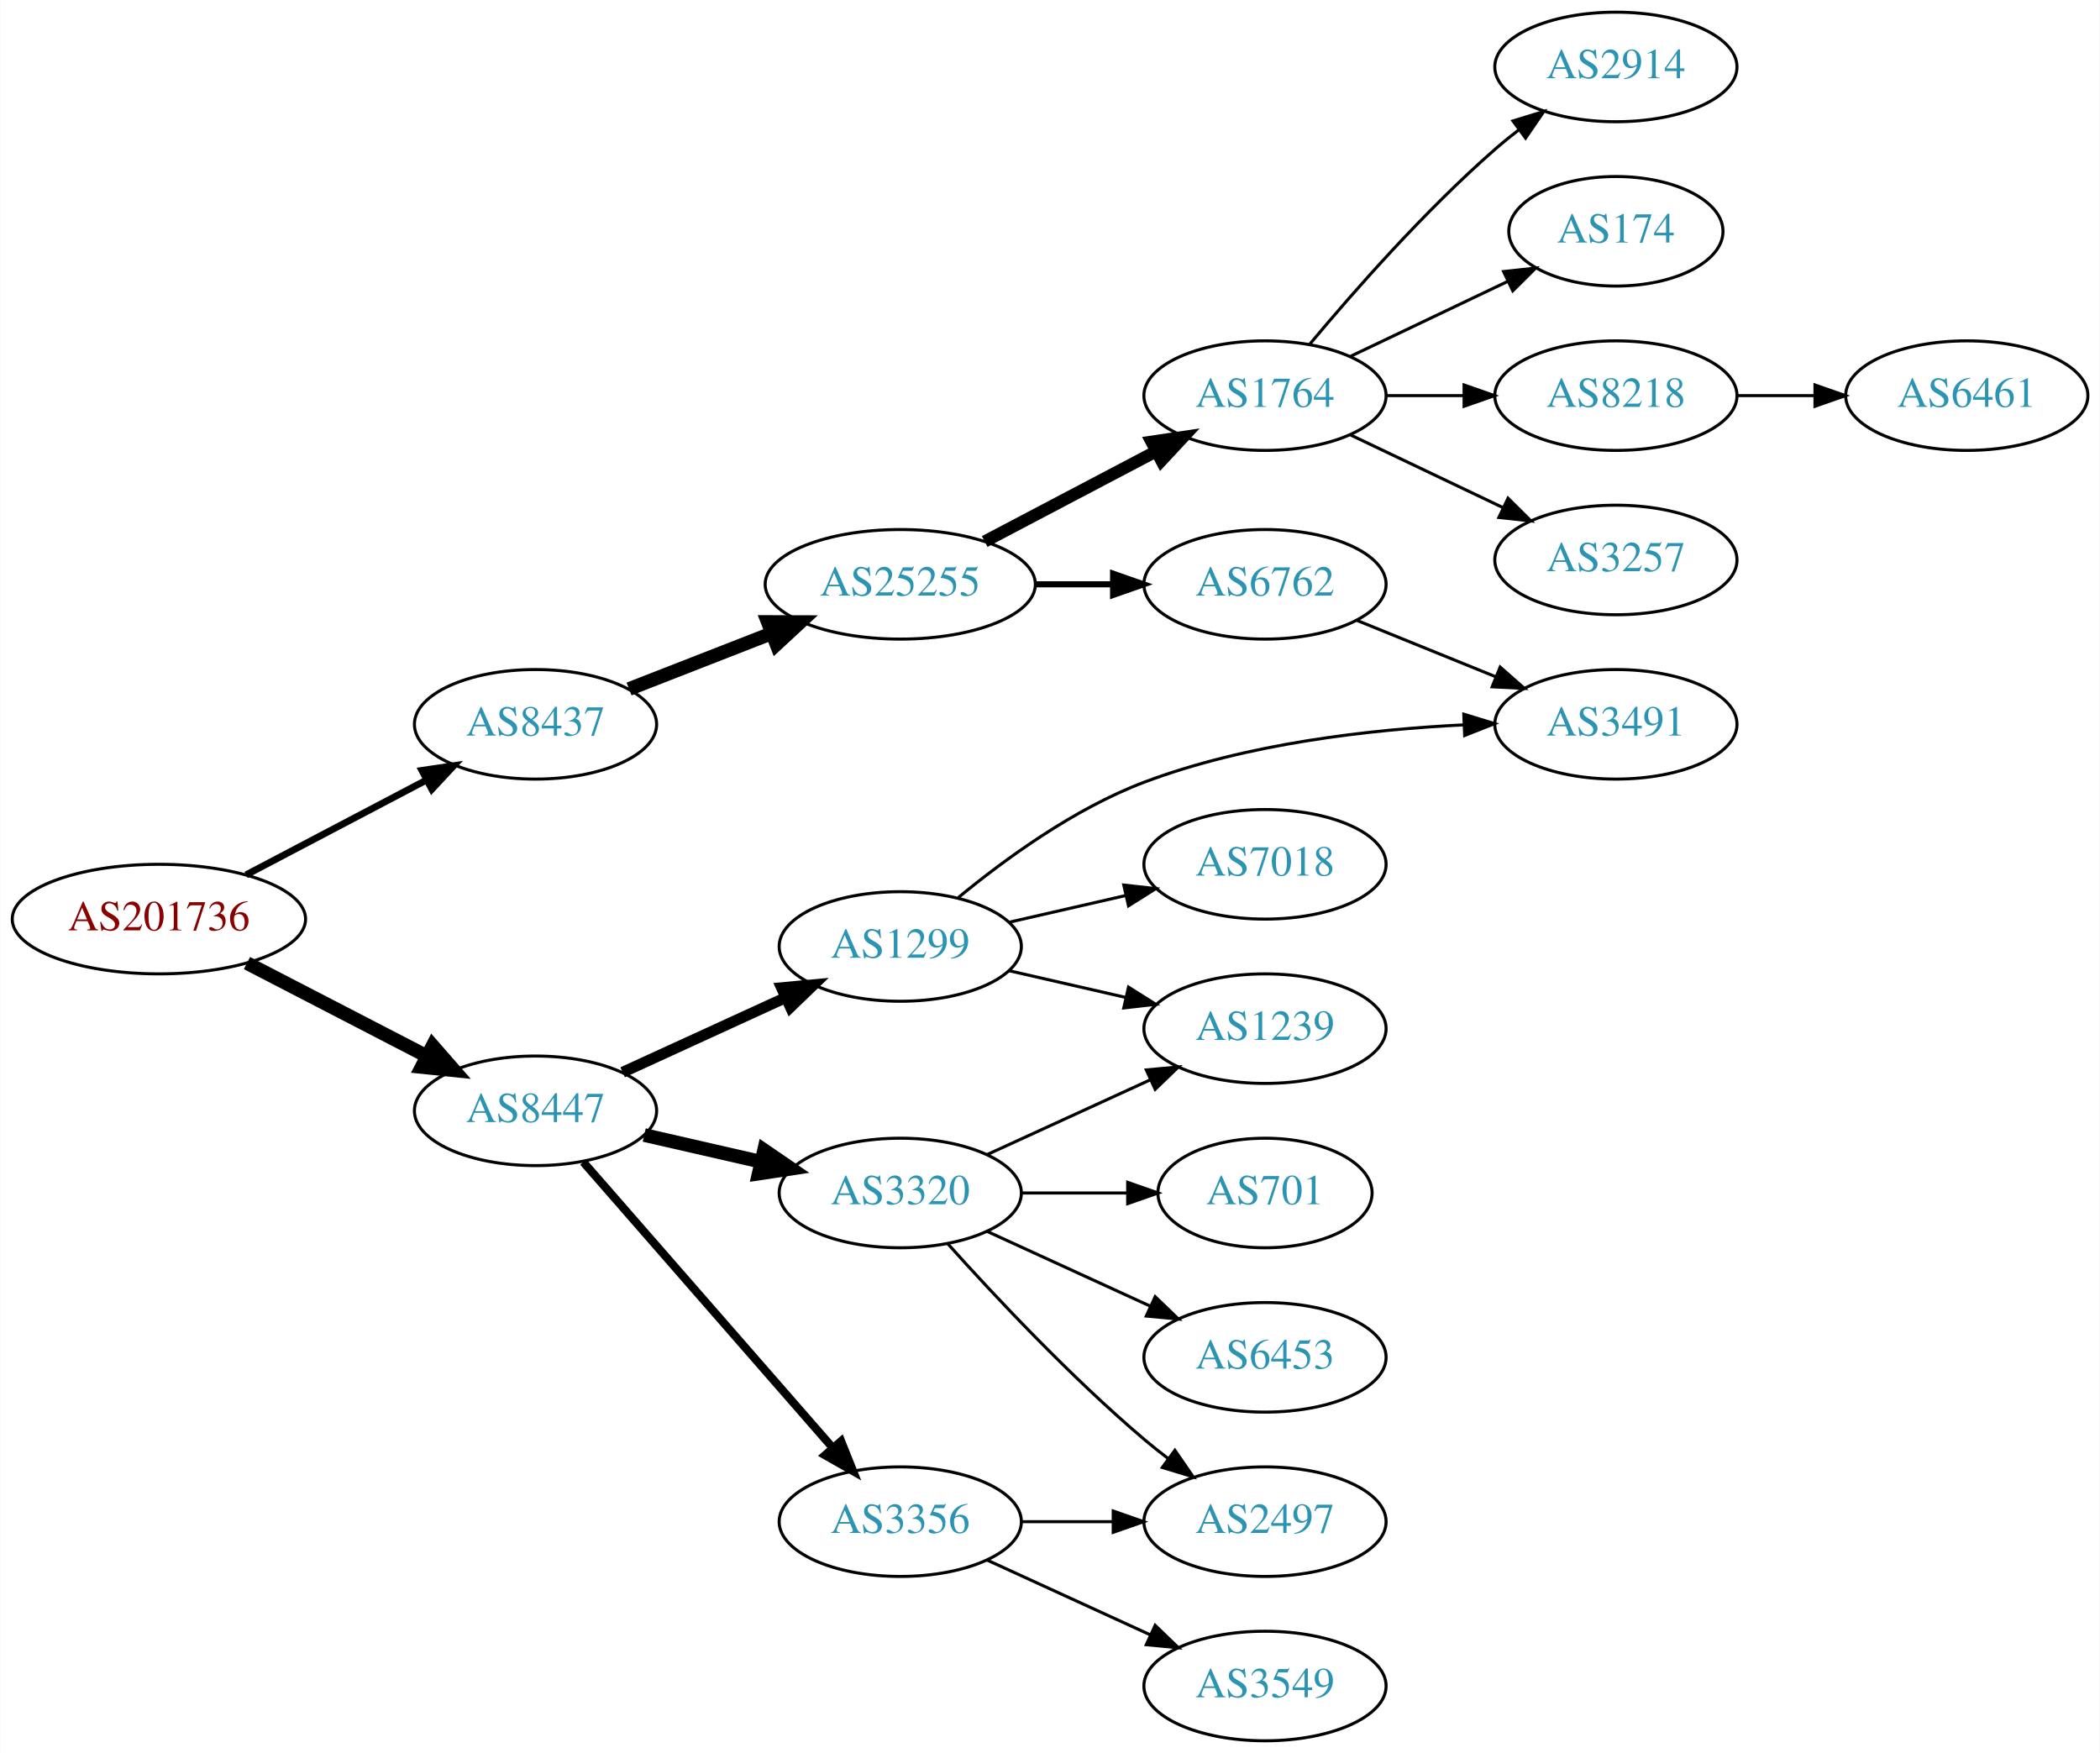
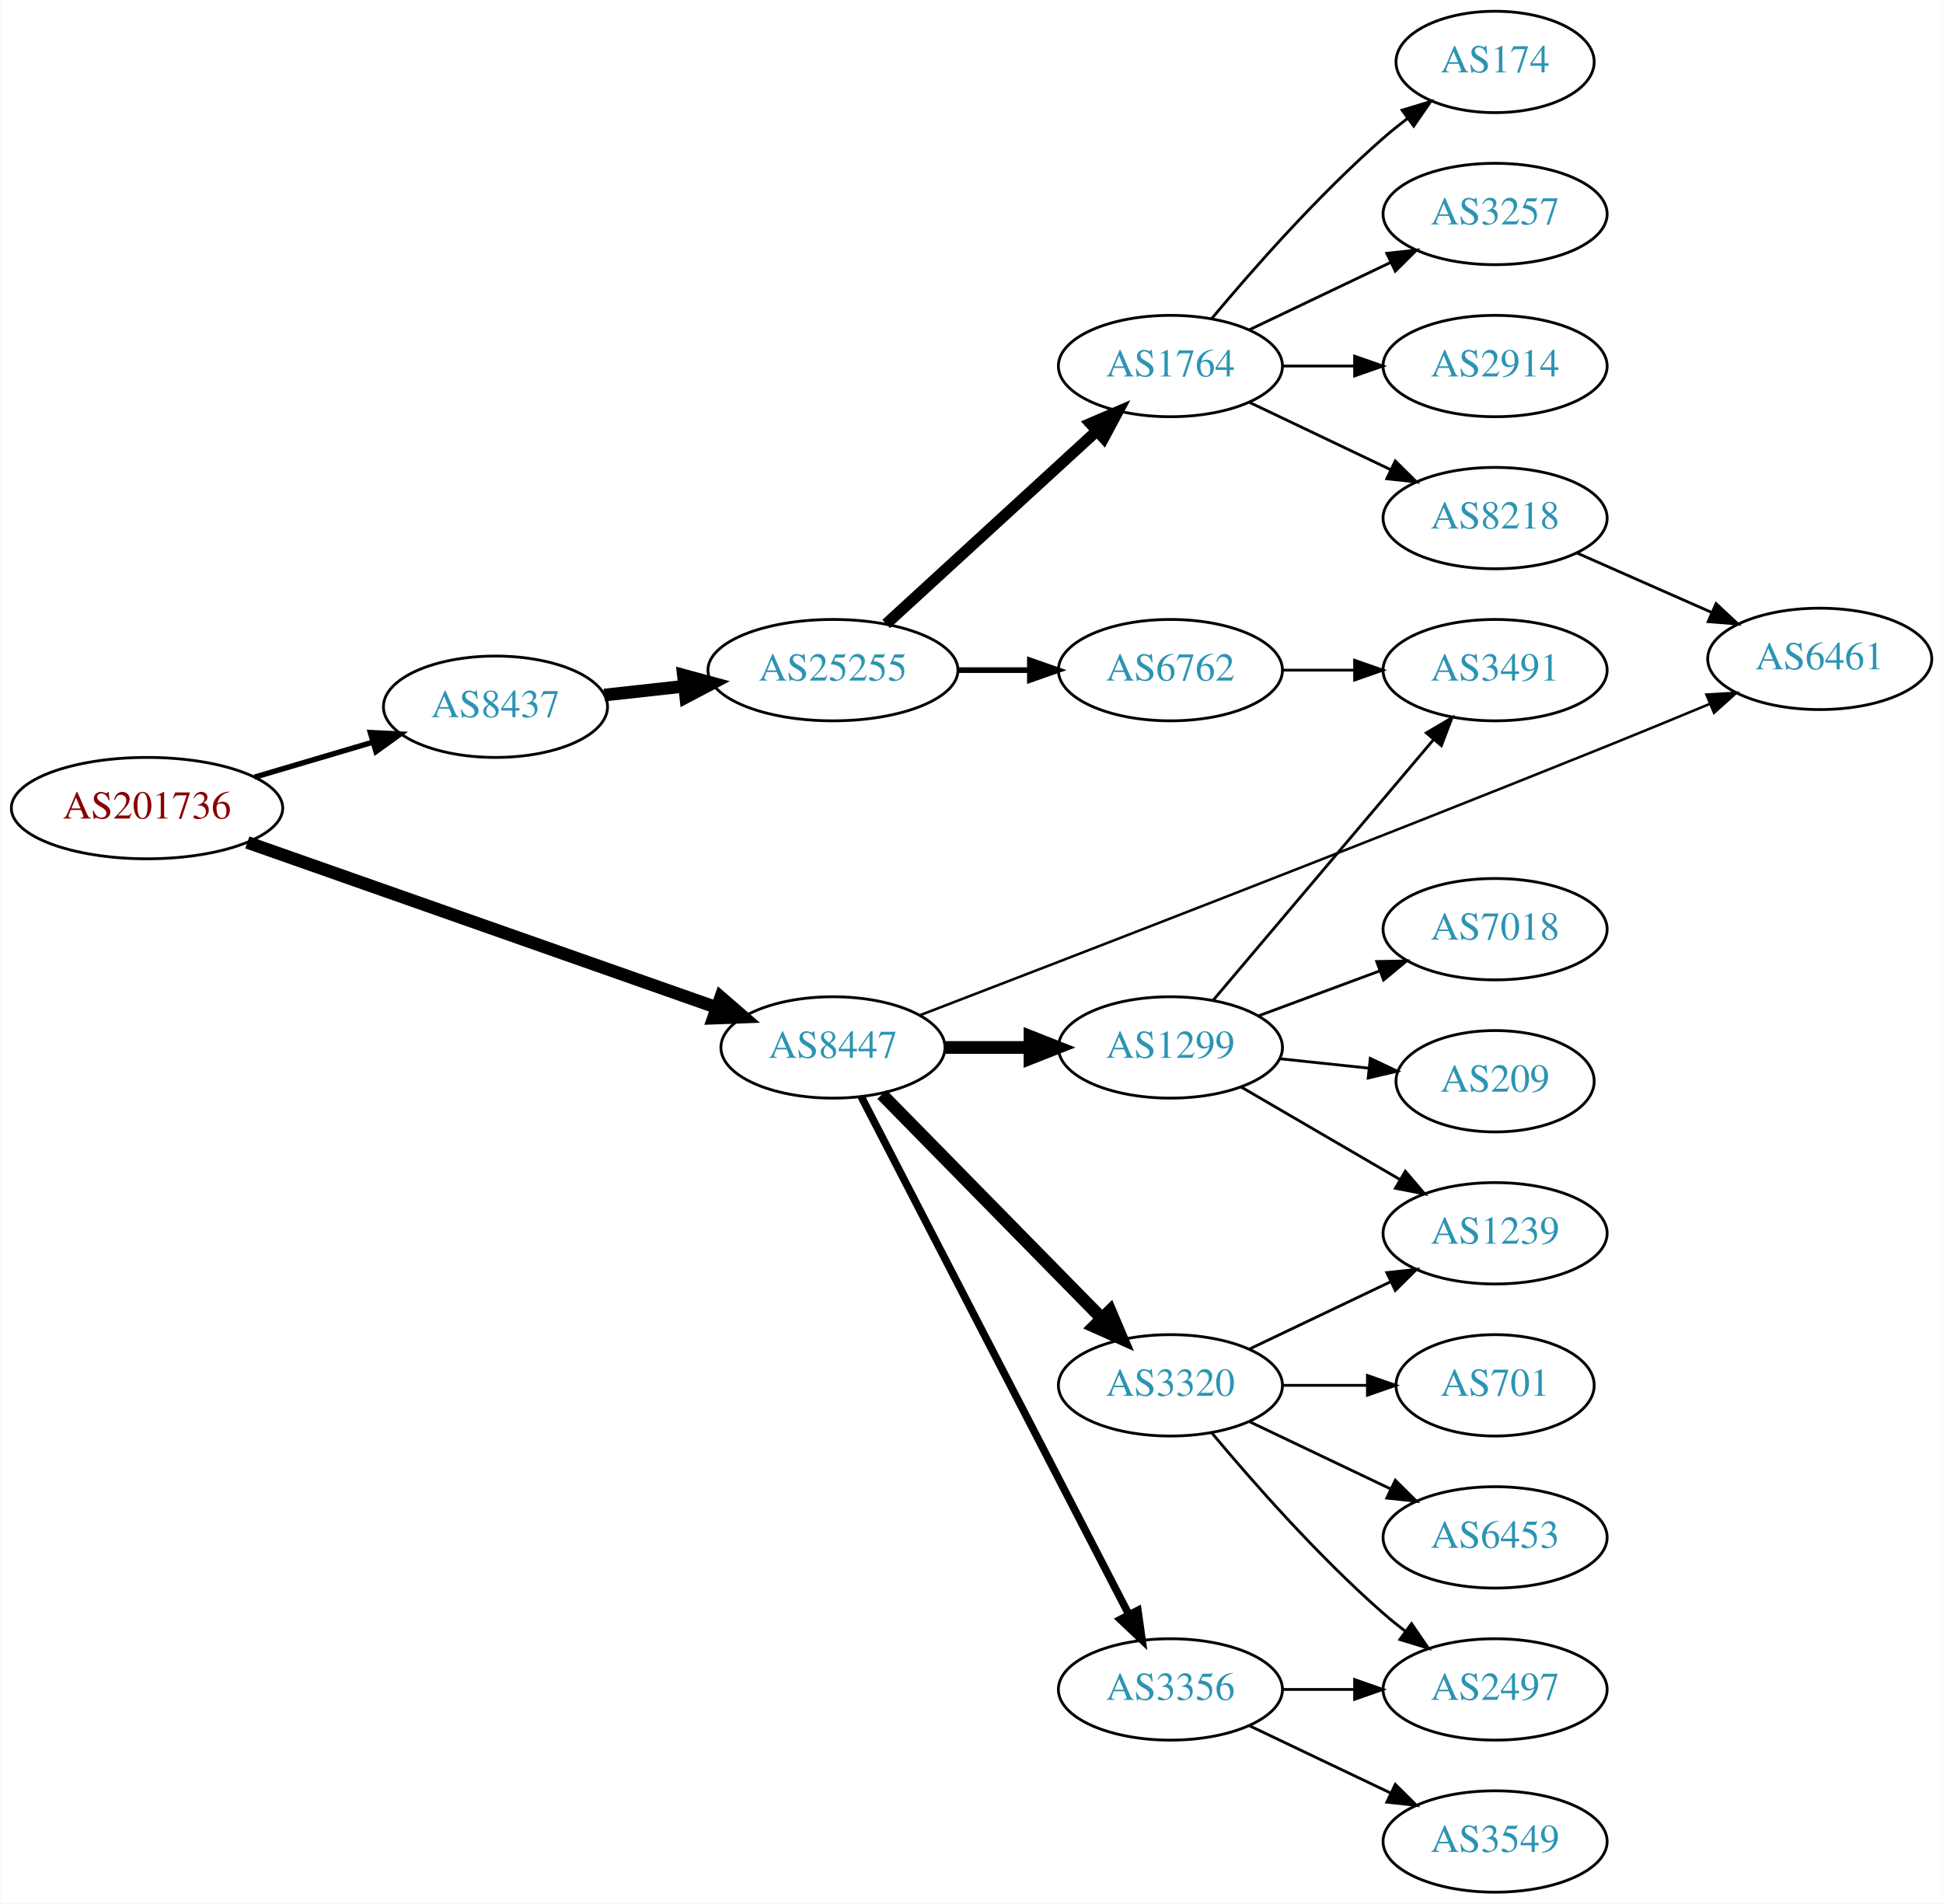
- <svg xmlns="http://www.w3.org/2000/svg" xmlns:xlink="http://www.w3.org/1999/xlink" width="690pt" height="576pt" viewBox="0.00 0.00 689.76 576.00">
-   <g id="graph0" class="graph" transform="scale(1 1) rotate(0) translate(4 572)">
-     <polygon fill="white" stroke="none" points="-4,4 -4,-572 685.755,-572 685.755,4 -4,4" />
+ <svg xmlns="http://www.w3.org/2000/svg" xmlns:xlink="http://www.w3.org/1999/xlink" width="690pt" height="676pt" viewBox="0.00 0.00 689.76 676.00">
+   <g id="graph0" class="graph" transform="scale(1 1) rotate(0) translate(4 672)">
+     <polygon fill="white" stroke="none" points="-4,4 -4,-672 685.755,-672 685.755,4 -4,4" />
    <g id="node1" class="node">
      <g id="a_node1">
        <a xlink:href="/asn/201736" xlink:title="AS201736 ~ Bachmann electronic GmbH [AT]">
-           <ellipse fill="#ffffff" stroke="black" cx="48.096" cy="-270" rx="48.192" ry="18" />
-           <text text-anchor="middle" x="48.096" y="-266.3" font-family="Times,serif" font-size="14.00" fill="#880000">AS201736</text>
+           <ellipse fill="#ffffff" stroke="black" cx="48.096" cy="-385" rx="48.192" ry="18" />
+           <text text-anchor="middle" x="48.096" y="-381.3" font-family="Times,serif" font-size="14.00" fill="#880000">AS201736</text>
        </a>
      </g>
    </g>
    <g id="node2" class="node">
      <g id="a_node2">
        <a xlink:href="/asn/8437" xlink:title="AS8437 ~ Hutchison Drei Austria GmbH [AT]">
-           <ellipse fill="#ffffff" stroke="black" cx="171.838" cy="-334" rx="39.794" ry="18" />
-           <text text-anchor="middle" x="171.838" y="-330.3" font-family="Times,serif" font-size="14.00" fill="#2c94b3">AS8437</text>
+           <ellipse fill="#ffffff" stroke="black" cx="171.838" cy="-421" rx="39.794" ry="18" />
+           <text text-anchor="middle" x="171.838" y="-417.3" font-family="Times,serif" font-size="14.00" fill="#2c94b3">AS8437</text>
        </a>
      </g>
    </g>
    <g id="edge1" class="edge">
-       <path fill="none" stroke="black" stroke-width="2.25" d="M76.721,-284.523C94.325,-293.777 117.281,-305.845 136.114,-315.746" />
-       <polygon fill="black" stroke="black" stroke-width="2.25" points="134.507,-318.855 144.987,-320.41 137.764,-312.659 134.507,-318.855" />
+       <path fill="none" stroke="black" stroke-width="1.929" d="M86.284,-395.997C99.563,-399.924 114.624,-404.377 128.318,-408.427" />
+       <polygon fill="black" stroke="black" stroke-width="1.929" points="127.421,-411.811 138.003,-411.29 129.406,-405.098 127.421,-411.811" />
    </g>
    <g id="node3" class="node">
      <g id="a_node3">
        <a xlink:href="/asn/8447" xlink:title="AS8447 ~ A1 Telekom Austria AG [AT]">
-           <ellipse fill="#ffffff" stroke="black" cx="171.838" cy="-207" rx="39.794" ry="18" />
-           <text text-anchor="middle" x="171.838" y="-203.3" font-family="Times,serif" font-size="14.00" fill="#2c94b3">AS8447</text>
+           <ellipse fill="#ffffff" stroke="black" cx="291.681" cy="-300" rx="39.794" ry="18" />
+           <text text-anchor="middle" x="291.681" y="-296.3" font-family="Times,serif" font-size="14.00" fill="#2c94b3">AS8447</text>
        </a>
      </g>
    </g>
    <g id="edge2" class="edge">
-       <path fill="none" stroke="black" stroke-width="4.5" d="M77.026,-255.547C94.562,-246.472 117.317,-234.697 136.024,-225.016" />
-       <polygon fill="black" stroke="black" stroke-width="4.5" points="138.043,-228.404 145.115,-220.311 134.424,-221.41 138.043,-228.404" />
+       <path fill="none" stroke="black" stroke-width="4.5" d="M83.709,-372.822C127.803,-357.308 203.864,-330.546 250.479,-314.145" />
+       <polygon fill="black" stroke="black" stroke-width="4.5" points="251.831,-317.843 259.957,-310.81 249.217,-310.415 251.831,-317.843" />
    </g>
    <g id="node4" class="node">
      <g id="a_node4">
        <a xlink:href="/asn/25255" xlink:title="AS25255 ~ ==&gt; TELE2 AUSTRIA &lt;== [AT]">
-           <ellipse fill="#ffffff" stroke="black" cx="291.681" cy="-380" rx="44.393" ry="18" />
-           <text text-anchor="middle" x="291.681" y="-376.3" font-family="Times,serif" font-size="14.00" fill="#2c94b3">AS25255</text>
+           <ellipse fill="#ffffff" stroke="black" cx="291.681" cy="-434" rx="44.393" ry="18" />
+           <text text-anchor="middle" x="291.681" y="-430.3" font-family="Times,serif" font-size="14.00" fill="#2c94b3">AS25255</text>
        </a>
      </g>
    </g>
    <g id="edge3" class="edge">
-       <path fill="none" stroke="black" stroke-width="4.5" d="M202.575,-345.608C216.804,-351.162 234.071,-357.902 249.535,-363.939" />
-       <polygon fill="black" stroke="black" stroke-width="4.5" points="248.14,-367.621 258.888,-367.59 251.004,-360.285 248.14,-367.621" />
+       <path fill="none" stroke="black" stroke-width="4.5" d="M210.448,-425.149C219.451,-426.142 229.221,-427.22 238.744,-428.271" />
+       <polygon fill="black" stroke="black" stroke-width="4.5" points="238.561,-432.212 248.933,-429.395 239.425,-424.384 238.561,-432.212" />
+     </g>
+     <g id="node12" class="node">
+       <g id="a_node12">
+         <a xlink:href="/asn/6461" xlink:title="AS6461 ~ Zayo Bandwidth [US]">
+           <ellipse fill="#ffffff" stroke="black" cx="642.109" cy="-438" rx="39.794" ry="18" />
+           <text text-anchor="middle" x="642.109" y="-434.3" font-family="Times,serif" font-size="14.00" fill="#2c94b3">AS6461</text>
+         </a>
+       </g>
+     </g>
+     <g id="edge15" class="edge">
+       <path fill="none" stroke="black" stroke-width="0.9" d="M322.741,-311.511C373.225,-330.895 478.186,-371.424 566.463,-407 578.359,-411.794 591.277,-417.117 602.97,-421.98" />
+       <polygon fill="black" stroke="black" stroke-width="0.9" points="601.878,-425.317 612.455,-425.935 604.572,-418.856 601.878,-425.317" />
    </g>
    <g id="node13" class="node">
      <g id="a_node13">
-         <a xlink:href="/asn/1299" xlink:title="AS1299 ~ Telia Carrier [EU]">
-           <ellipse fill="#ffffff" stroke="black" cx="291.681" cy="-261" rx="39.794" ry="18" />
-           <text text-anchor="middle" x="291.681" y="-257.3" font-family="Times,serif" font-size="14.00" fill="#2c94b3">AS1299</text>
+         <a xlink:href="/asn/3356" xlink:title="AS3356 ~ Level 3 Parent, LLC [US]">
+           <ellipse fill="#ffffff" stroke="black" cx="411.523" cy="-72" rx="39.794" ry="18" />
+           <text text-anchor="middle" x="411.523" y="-68.3" font-family="Times,serif" font-size="14.00" fill="#2c94b3">AS3356</text>
        </a>
      </g>
    </g>
    <g id="edge12" class="edge">
-       <path fill="none" stroke="black" stroke-width="3.6" d="M200.467,-219.661C216.424,-226.973 236.694,-236.261 253.977,-244.181" />
-       <polygon fill="black" stroke="black" stroke-width="3.6" points="252.676,-247.435 263.225,-248.419 255.592,-241.071 252.676,-247.435" />
+       <path fill="none" stroke="black" stroke-width="2.7" d="M301.732,-282.488C322.253,-242.783 372.421,-145.72 396.79,-98.571" />
+       <polygon fill="black" stroke="black" stroke-width="2.7" points="399.959,-100.062 401.441,-89.572 393.74,-96.848 399.959,-100.062" />
    </g>
    <g id="node14" class="node">
      <g id="a_node14">
-         <a xlink:href="/asn/3320" xlink:title="AS3320 ~ DTAG [DE]">
-           <ellipse fill="#ffffff" stroke="black" cx="291.681" cy="-180" rx="39.794" ry="18" />
-           <text text-anchor="middle" x="291.681" y="-176.3" font-family="Times,serif" font-size="14.00" fill="#2c94b3">AS3320</text>
+         <a xlink:href="/asn/1299" xlink:title="AS1299 ~ Telia Carrier [EU]">
+           <ellipse fill="#ffffff" stroke="black" cx="411.523" cy="-300" rx="39.794" ry="18" />
+           <text text-anchor="middle" x="411.523" y="-296.3" font-family="Times,serif" font-size="14.00" fill="#2c94b3">AS1299</text>
        </a>
      </g>
    </g>
    <g id="edge13" class="edge">
-       <path fill="none" stroke="black" stroke-width="4.5" d="M207.557,-199.045C219.557,-196.296 233.178,-193.175 245.871,-190.267" />
-       <polygon fill="black" stroke="black" stroke-width="4.5" points="246.934,-194.063 255.802,-187.991 245.175,-186.387 246.934,-194.063" />
+       <path fill="none" stroke="black" stroke-width="4.5" d="M331.593,-300C341.146,-300 351.496,-300 361.459,-300" />
+       <polygon fill="black" stroke="black" stroke-width="4.5" points="361.651,-303.938 371.651,-300 361.651,-296.063 361.651,-303.938" />
    </g>
    <g id="node15" class="node">
      <g id="a_node15">
-         <a xlink:href="/asn/3356" xlink:title="AS3356 ~ Level 3 Parent, LLC [US]">
-           <ellipse fill="#ffffff" stroke="black" cx="291.681" cy="-72" rx="39.794" ry="18" />
-           <text text-anchor="middle" x="291.681" y="-68.3" font-family="Times,serif" font-size="14.00" fill="#2c94b3">AS3356</text>
+         <a xlink:href="/asn/3320" xlink:title="AS3320 ~ DTAG [DE]">
+           <ellipse fill="#ffffff" stroke="black" cx="411.523" cy="-180" rx="39.794" ry="18" />
+           <text text-anchor="middle" x="411.523" y="-176.3" font-family="Times,serif" font-size="14.00" fill="#2c94b3">AS3320</text>
        </a>
      </g>
    </g>
    <g id="edge14" class="edge">
-       <path fill="none" stroke="black" stroke-width="2.7" d="M187.525,-190.175C208.101,-166.603 245.639,-123.6 269.312,-96.48" />
-       <polygon fill="black" stroke="black" stroke-width="2.7" points="272.24,-98.448 276.179,-88.613 266.966,-93.845 272.24,-98.448" />
+       <path fill="none" stroke="black" stroke-width="4.5" d="M309.066,-283.315C329.382,-262.627 364.143,-227.23 387.226,-203.724" />
+       <polygon fill="black" stroke="black" stroke-width="4.5" points="390.079,-206.438 394.277,-196.544 384.461,-200.92 390.079,-206.438" />
    </g>
    <g id="node5" class="node">
      <g id="a_node5">
-         <a xlink:href="/asn/1764" xlink:title="AS1764 ~ NEXTLAYER-AS [AT]">
-           <ellipse fill="#ffffff" stroke="black" cx="411.523" cy="-442" rx="39.794" ry="18" />
-           <text text-anchor="middle" x="411.523" y="-438.3" font-family="Times,serif" font-size="14.00" fill="#2c94b3">AS1764</text>
+         <a xlink:href="/asn/6762" xlink:title="AS6762 ~ TELECOM ITALIA SPARKLE S.p.A. [IT]">
+           <ellipse fill="#ffffff" stroke="black" cx="411.523" cy="-434" rx="39.794" ry="18" />
+           <text text-anchor="middle" x="411.523" y="-430.3" font-family="Times,serif" font-size="14.00" fill="#2c94b3">AS6762</text>
        </a>
      </g>
    </g>
    <g id="edge4" class="edge">
-       <path fill="none" stroke="black" stroke-width="4" d="M319.421,-394.069C336.075,-402.831 357.677,-414.197 375.666,-423.661" />
-       <polygon fill="black" stroke="black" stroke-width="4" points="374.219,-426.854 384.698,-428.413 377.478,-420.659 374.219,-426.854" />
+       <path fill="none" stroke="black" stroke-width="2" d="M335.892,-434C344.204,-434 352.967,-434 361.449,-434" />
+       <polygon fill="black" stroke="black" stroke-width="2" points="361.608,-437.5 371.608,-434 361.608,-430.5 361.608,-437.5" />
    </g>
    <g id="node6" class="node">
      <g id="a_node6">
-         <a xlink:href="/asn/6762" xlink:title="AS6762 ~ TELECOM ITALIA SPARKLE S.p.A. [IT]">
-           <ellipse fill="#ffffff" stroke="black" cx="411.523" cy="-380" rx="39.794" ry="18" />
-           <text text-anchor="middle" x="411.523" y="-376.3" font-family="Times,serif" font-size="14.00" fill="#2c94b3">AS6762</text>
+         <a xlink:href="/asn/1764" xlink:title="AS1764 ~ NEXTLAYER-AS [AT]">
+           <ellipse fill="#ffffff" stroke="black" cx="411.523" cy="-542" rx="39.794" ry="18" />
+           <text text-anchor="middle" x="411.523" y="-538.3" font-family="Times,serif" font-size="14.00" fill="#2c94b3">AS1764</text>
        </a>
      </g>
    </g>
    <g id="edge5" class="edge">
-       <path fill="none" stroke="black" stroke-width="2" d="M335.892,-380C344.204,-380 352.967,-380 361.449,-380" />
-       <polygon fill="black" stroke="black" stroke-width="2" points="361.608,-383.5 371.608,-380 361.608,-376.5 361.608,-383.5" />
+       <path fill="none" stroke="black" stroke-width="4" d="M310.578,-450.403C330.507,-468.667 362.864,-498.322 385.341,-518.921" />
+       <polygon fill="black" stroke="black" stroke-width="4" points="383.106,-521.62 392.843,-525.797 387.836,-516.46 383.106,-521.62" />
    </g>
    <g id="node7" class="node">
      <g id="a_node7">
-         <a xlink:href="/asn/2914" xlink:title="AS2914 ~ NTT America, Inc. [US]">
-           <ellipse fill="#ffffff" stroke="black" cx="526.816" cy="-550" rx="39.794" ry="18" />
-           <text text-anchor="middle" x="526.816" y="-546.3" font-family="Times,serif" font-size="14.00" fill="#2c94b3">AS2914</text>
+         <a xlink:href="/asn/3491" xlink:title="AS3491 ~ PCCW Global, Inc. [US]">
+           <ellipse fill="#ffffff" stroke="black" cx="526.816" cy="-434" rx="39.794" ry="18" />
+           <text text-anchor="middle" x="526.816" y="-430.3" font-family="Times,serif" font-size="14.00" fill="#2c94b3">AS3491</text>
        </a>
      </g>
    </g>
    <g id="edge6" class="edge">
-       <path fill="none" stroke="black" d="M426.153,-458.817C440.436,-475.929 463.982,-502.745 487.17,-523 489.635,-525.154 492.274,-527.294 494.971,-529.372" />
-       <polygon fill="black" stroke="black" points="492.996,-532.264 503.125,-535.37 497.144,-526.625 492.996,-532.264" />
+       <path fill="none" stroke="black" d="M451.195,-434C459.398,-434 468.162,-434 476.694,-434" />
+       <polygon fill="black" stroke="black" points="476.934,-437.5 486.934,-434 476.933,-430.5 476.934,-437.5" />
    </g>
    <g id="node8" class="node">
      <g id="a_node8">
-         <a xlink:href="/asn/174" xlink:title="AS174 ~ Cogent Communications [US]">
-           <ellipse fill="#ffffff" stroke="black" cx="526.816" cy="-496" rx="35.194" ry="18" />
-           <text text-anchor="middle" x="526.816" y="-492.3" font-family="Times,serif" font-size="14.00" fill="#2c94b3">AS174</text>
+         <a xlink:href="/asn/8218" xlink:title="AS8218 ~ legacy Neotelecoms [FR]">
+           <ellipse fill="#ffffff" stroke="black" cx="526.816" cy="-488" rx="39.794" ry="18" />
+           <text text-anchor="middle" x="526.816" y="-484.3" font-family="Times,serif" font-size="14.00" fill="#2c94b3">AS8218</text>
        </a>
      </g>
    </g>
    <g id="edge7" class="edge">
-       <path fill="none" stroke="black" d="M439.66,-454.934C455.091,-462.29 474.577,-471.577 491.112,-479.459" />
-       <polygon fill="black" stroke="black" points="489.921,-482.768 500.454,-483.911 492.933,-476.449 489.921,-482.768" />
+       <path fill="none" stroke="black" d="M439.66,-529.066C454.654,-521.919 473.475,-512.948 489.698,-505.215" />
+       <polygon fill="black" stroke="black" points="491.38,-508.291 498.901,-500.829 488.368,-501.972 491.38,-508.291" />
    </g>
    <g id="node9" class="node">
      <g id="a_node9">
-         <a xlink:href="/asn/8218" xlink:title="AS8218 ~ legacy Neotelecoms [FR]">
-           <ellipse fill="#ffffff" stroke="black" cx="526.816" cy="-442" rx="39.794" ry="18" />
-           <text text-anchor="middle" x="526.816" y="-438.3" font-family="Times,serif" font-size="14.00" fill="#2c94b3">AS8218</text>
+         <a xlink:href="/asn/174" xlink:title="AS174 ~ Cogent Communications [US]">
+           <ellipse fill="#ffffff" stroke="black" cx="526.816" cy="-650" rx="35.194" ry="18" />
+           <text text-anchor="middle" x="526.816" y="-646.3" font-family="Times,serif" font-size="14.00" fill="#2c94b3">AS174</text>
        </a>
      </g>
    </g>
    <g id="edge8" class="edge">
-       <path fill="none" stroke="black" d="M451.195,-442C459.398,-442 468.162,-442 476.694,-442" />
-       <polygon fill="black" stroke="black" points="476.934,-445.5 486.934,-442 476.933,-438.5 476.934,-445.5" />
+       <path fill="none" stroke="black" d="M426.153,-558.817C440.436,-575.929 463.982,-602.745 487.17,-623 489.839,-625.332 492.712,-627.648 495.642,-629.886" />
+       <polygon fill="black" stroke="black" points="493.793,-632.87 503.934,-635.939 497.92,-627.216 493.793,-632.87" />
    </g>
    <g id="node10" class="node">
      <g id="a_node10">
        <a xlink:href="/asn/3257" xlink:title="AS3257 ~ GTT [DE]">
-           <ellipse fill="#ffffff" stroke="black" cx="526.816" cy="-388" rx="39.794" ry="18" />
-           <text text-anchor="middle" x="526.816" y="-384.3" font-family="Times,serif" font-size="14.00" fill="#2c94b3">AS3257</text>
+           <ellipse fill="#ffffff" stroke="black" cx="526.816" cy="-596" rx="39.794" ry="18" />
+           <text text-anchor="middle" x="526.816" y="-592.3" font-family="Times,serif" font-size="14.00" fill="#2c94b3">AS3257</text>
        </a>
      </g>
    </g>
    <g id="edge9" class="edge">
-       <path fill="none" stroke="black" d="M439.66,-429.066C454.654,-421.919 473.475,-412.948 489.698,-405.215" />
-       <polygon fill="black" stroke="black" points="491.38,-408.291 498.901,-400.829 488.368,-401.972 491.38,-408.291" />
-     </g>
-     <g id="node12" class="node">
-       <g id="a_node12">
-         <a xlink:href="/asn/3491" xlink:title="AS3491 ~ PCCW Global, Inc. [US]">
-           <ellipse fill="#ffffff" stroke="black" cx="526.816" cy="-334" rx="39.794" ry="18" />
-           <text text-anchor="middle" x="526.816" y="-330.3" font-family="Times,serif" font-size="14.00" fill="#2c94b3">AS3491</text>
-         </a>
-       </g>
-     </g>
-     <g id="edge11" class="edge">
-       <path fill="none" stroke="black" d="M441.699,-368.154C455.574,-362.52 472.352,-355.708 487.261,-349.654" />
-       <polygon fill="black" stroke="black" points="488.79,-352.811 496.739,-345.806 486.157,-346.325 488.79,-352.811" />
+       <path fill="none" stroke="black" d="M439.66,-554.934C454.654,-562.081 473.475,-571.052 489.698,-578.785" />
+       <polygon fill="black" stroke="black" points="488.368,-582.028 498.901,-583.171 491.38,-575.709 488.368,-582.028" />
    </g>
    <g id="node11" class="node">
      <g id="a_node11">
-         <a xlink:href="/asn/6461" xlink:title="AS6461 ~ Zayo Bandwidth [US]">
-           <ellipse fill="#ffffff" stroke="black" cx="642.109" cy="-442" rx="39.794" ry="18" />
-           <text text-anchor="middle" x="642.109" y="-438.3" font-family="Times,serif" font-size="14.00" fill="#2c94b3">AS6461</text>
+         <a xlink:href="/asn/2914" xlink:title="AS2914 ~ NTT America, Inc. [US]">
+           <ellipse fill="#ffffff" stroke="black" cx="526.816" cy="-542" rx="39.794" ry="18" />
+           <text text-anchor="middle" x="526.816" y="-538.3" font-family="Times,serif" font-size="14.00" fill="#2c94b3">AS2914</text>
        </a>
      </g>
    </g>
    <g id="edge10" class="edge">
-       <path fill="none" stroke="black" d="M566.488,-442C574.691,-442 583.455,-442 591.987,-442" />
-       <polygon fill="black" stroke="black" points="592.227,-445.5 602.226,-442 592.226,-438.5 592.227,-445.5" />
-     </g>
-     <g id="edge15" class="edge">
-       <path fill="none" stroke="black" d="M310.769,-277.083C325.963,-289.619 348.832,-306.309 371.877,-315 405.493,-327.677 445.882,-332.301 476.853,-333.823" />
-       <polygon fill="black" stroke="black" points="476.841,-337.325 486.972,-334.227 477.12,-330.331 476.841,-337.325" />
+       <path fill="none" stroke="black" d="M451.195,-542C459.398,-542 468.162,-542 476.694,-542" />
+       <polygon fill="black" stroke="black" points="476.934,-545.5 486.934,-542 476.933,-538.5 476.934,-545.5" />
+     </g>
+     <g id="edge11" class="edge">
+       <path fill="none" stroke="black" d="M555.821,-475.64C570.255,-469.27 588.056,-461.414 603.655,-454.53" />
+       <polygon fill="black" stroke="black" points="605.298,-457.63 613.034,-450.391 602.472,-451.226 605.298,-457.63" />
    </g>
    <g id="node16" class="node">
      <g id="a_node16">
-         <a xlink:href="/asn/7018" xlink:title="AS7018 ~ AT&amp;T Services, Inc. [US]">
-           <ellipse fill="#ffffff" stroke="black" cx="411.523" cy="-288" rx="39.794" ry="18" />
-           <text text-anchor="middle" x="411.523" y="-284.3" font-family="Times,serif" font-size="14.00" fill="#2c94b3">AS7018</text>
+         <a xlink:href="/asn/2497" xlink:title="AS2497 ~ Internet Initiative Japan Inc. [JP]">
+           <ellipse fill="#ffffff" stroke="black" cx="526.816" cy="-72" rx="39.794" ry="18" />
+           <text text-anchor="middle" x="526.816" y="-68.3" font-family="Times,serif" font-size="14.00" fill="#2c94b3">AS2497</text>
        </a>
      </g>
    </g>
    <g id="edge16" class="edge">
-       <path fill="none" stroke="black" d="M327.4,-268.955C339.4,-271.704 353.021,-274.825 365.713,-277.733" />
-       <polygon fill="black" stroke="black" points="365.116,-281.187 375.645,-280.009 366.679,-274.364 365.116,-281.187" />
+       <path fill="none" stroke="black" d="M451.195,-72C459.398,-72 468.162,-72 476.694,-72" />
+       <polygon fill="black" stroke="black" points="476.934,-75.5 486.934,-72 476.933,-68.5 476.934,-75.5" />
    </g>
    <g id="node17" class="node">
      <g id="a_node17">
-         <a xlink:href="/asn/1239" xlink:title="AS1239 ~ Sprint [US]">
-           <ellipse fill="#ffffff" stroke="black" cx="411.523" cy="-234" rx="39.794" ry="18" />
-           <text text-anchor="middle" x="411.523" y="-230.3" font-family="Times,serif" font-size="14.00" fill="#2c94b3">AS1239</text>
+         <a xlink:href="/asn/3549" xlink:title="AS3549 ~ Level 3 Parent, LLC [US]">
+           <ellipse fill="#ffffff" stroke="black" cx="526.816" cy="-18" rx="39.794" ry="18" />
+           <text text-anchor="middle" x="526.816" y="-14.3" font-family="Times,serif" font-size="14.00" fill="#2c94b3">AS3549</text>
        </a>
      </g>
    </g>
    <g id="edge17" class="edge">
-       <path fill="none" stroke="black" d="M327.4,-253.045C339.4,-250.296 353.021,-247.175 365.713,-244.267" />
-       <polygon fill="black" stroke="black" points="366.679,-247.636 375.645,-241.991 365.116,-240.813 366.679,-247.636" />
+       <path fill="none" stroke="black" d="M439.66,-59.066C454.654,-51.919 473.475,-42.948 489.698,-35.215" />
+       <polygon fill="black" stroke="black" points="491.38,-38.291 498.901,-30.829 488.368,-31.972 491.38,-38.291" />
    </g>
    <g id="edge19" class="edge">
-       <path fill="none" stroke="black" d="M320.309,-192.661C336.266,-199.973 356.537,-209.261 373.82,-217.181" />
-       <polygon fill="black" stroke="black" points="372.518,-220.435 383.067,-221.419 375.434,-214.071 372.518,-220.435" />
+       <path fill="none" stroke="black" d="M426.643,-316.7C446.317,-339.971 482.121,-382.319 504.9,-409.261" />
+       <polygon fill="black" stroke="black" points="502.389,-411.713 511.519,-417.089 507.735,-407.193 502.389,-411.713" />
    </g>
    <g id="node18" class="node">
      <g id="a_node18">
-         <a xlink:href="/asn/701" xlink:title="AS701 ~ UUNET [US]">
-           <ellipse fill="#ffffff" stroke="black" cx="411.523" cy="-180" rx="35.194" ry="18" />
-           <text text-anchor="middle" x="411.523" y="-176.3" font-family="Times,serif" font-size="14.00" fill="#2c94b3">AS701</text>
+         <a xlink:href="/asn/209" xlink:title="AS209 ~ CenturyLink Communications, LLC [US]">
+           <ellipse fill="#ffffff" stroke="black" cx="526.816" cy="-288" rx="35.194" ry="18" />
+           <text text-anchor="middle" x="526.816" y="-284.3" font-family="Times,serif" font-size="14.00" fill="#2c94b3">AS209</text>
        </a>
      </g>
    </g>
    <g id="edge18" class="edge">
-       <path fill="none" stroke="black" d="M331.593,-180C342.68,-180 354.839,-180 366.222,-180" />
-       <polygon fill="black" stroke="black" points="366.404,-183.5 376.404,-180 366.403,-176.5 366.404,-183.5" />
+       <path fill="none" stroke="black" d="M450.248,-296.004C460.386,-294.93 471.438,-293.76 481.882,-292.654" />
+       <polygon fill="black" stroke="black" points="482.491,-296.109 492.067,-291.575 481.753,-289.148 482.491,-296.109" />
    </g>
    <g id="node19" class="node">
      <g id="a_node19">
-         <a xlink:href="/asn/2497" xlink:title="AS2497 ~ Internet Initiative Japan Inc. [JP]">
-           <ellipse fill="#ffffff" stroke="black" cx="411.523" cy="-72" rx="39.794" ry="18" />
-           <text text-anchor="middle" x="411.523" y="-68.3" font-family="Times,serif" font-size="14.00" fill="#2c94b3">AS2497</text>
+         <a xlink:href="/asn/1239" xlink:title="AS1239 ~ Sprint [US]">
+           <ellipse fill="#ffffff" stroke="black" cx="526.816" cy="-234" rx="39.794" ry="18" />
+           <text text-anchor="middle" x="526.816" y="-230.3" font-family="Times,serif" font-size="14.00" fill="#2c94b3">AS1239</text>
        </a>
      </g>
    </g>
    <g id="edge20" class="edge">
-       <path fill="none" stroke="black" d="M307.327,-163.275C322.627,-146.235 347.725,-119.477 371.877,-99 374.374,-96.883 377.034,-94.768 379.746,-92.707" />
-       <polygon fill="black" stroke="black" points="381.912,-95.459 387.922,-86.734 377.782,-89.806 381.912,-95.459" />
+       <path fill="none" stroke="black" d="M436.55,-286.003C452.922,-276.465 474.809,-263.715 492.813,-253.226" />
+       <polygon fill="black" stroke="black" points="494.945,-256.035 501.824,-247.977 491.422,-249.986 494.945,-256.035" />
    </g>
    <g id="node20" class="node">
      <g id="a_node20">
-         <a xlink:href="/asn/6453" xlink:title="AS6453 ~ TATA COMMUNICATIONS (AMERICA) INC [US]">
-           <ellipse fill="#ffffff" stroke="black" cx="411.523" cy="-126" rx="39.794" ry="18" />
-           <text text-anchor="middle" x="411.523" y="-122.3" font-family="Times,serif" font-size="14.00" fill="#2c94b3">AS6453</text>
+         <a xlink:href="/asn/7018" xlink:title="AS7018 ~ AT&amp;T Services, Inc. [US]">
+           <ellipse fill="#ffffff" stroke="black" cx="526.816" cy="-342" rx="39.794" ry="18" />
+           <text text-anchor="middle" x="526.816" y="-338.3" font-family="Times,serif" font-size="14.00" fill="#2c94b3">AS7018</text>
        </a>
      </g>
    </g>
    <g id="edge21" class="edge">
-       <path fill="none" stroke="black" d="M320.309,-167.339C336.266,-160.027 356.537,-150.739 373.82,-142.819" />
-       <polygon fill="black" stroke="black" points="375.434,-145.929 383.067,-138.581 372.518,-139.565 375.434,-145.929" />
+       <path fill="none" stroke="black" d="M442.884,-311.255C456.091,-316.151 471.747,-321.956 485.88,-327.195" />
+       <polygon fill="black" stroke="black" points="484.779,-330.519 495.372,-330.714 487.212,-323.956 484.779,-330.519" />
+     </g>
+     <g id="edge23" class="edge">
+       <path fill="none" stroke="black" d="M426.153,-163.183C440.436,-146.071 463.982,-119.255 487.17,-99 489.635,-96.846 492.274,-94.706 494.971,-92.628" />
+       <polygon fill="black" stroke="black" points="497.144,-95.375 503.125,-86.63 492.996,-89.736 497.144,-95.375" />
    </g>
    <g id="edge22" class="edge">
-       <path fill="none" stroke="black" d="M331.593,-72C341.146,-72 351.496,-72 361.459,-72" />
-       <polygon fill="black" stroke="black" points="361.651,-75.5 371.651,-72 361.651,-68.5 361.651,-75.5" />
+       <path fill="none" stroke="black" d="M439.66,-192.934C454.654,-200.081 473.475,-209.052 489.698,-216.785" />
+       <polygon fill="black" stroke="black" points="488.368,-220.028 498.901,-221.171 491.38,-213.709 488.368,-220.028" />
    </g>
    <g id="node21" class="node">
      <g id="a_node21">
-         <a xlink:href="/asn/3549" xlink:title="AS3549 ~ Level 3 Parent, LLC [US]">
-           <ellipse fill="#ffffff" stroke="black" cx="411.523" cy="-18" rx="39.794" ry="18" />
-           <text text-anchor="middle" x="411.523" y="-14.3" font-family="Times,serif" font-size="14.00" fill="#2c94b3">AS3549</text>
-         </a>
-       </g>
-     </g>
-     <g id="edge23" class="edge">
-       <path fill="none" stroke="black" d="M320.309,-59.339C336.266,-52.027 356.537,-42.739 373.82,-34.819" />
-       <polygon fill="black" stroke="black" points="375.434,-37.929 383.067,-30.581 372.518,-31.565 375.434,-37.929" />
+         <a xlink:href="/asn/6453" xlink:title="AS6453 ~ TATA COMMUNICATIONS (AMERICA) INC [US]">
+           <ellipse fill="#ffffff" stroke="black" cx="526.816" cy="-126" rx="39.794" ry="18" />
+           <text text-anchor="middle" x="526.816" y="-122.3" font-family="Times,serif" font-size="14.00" fill="#2c94b3">AS6453</text>
+         </a>
+       </g>
+     </g>
+     <g id="edge24" class="edge">
+       <path fill="none" stroke="black" d="M439.66,-167.066C454.654,-159.919 473.475,-150.948 489.698,-143.215" />
+       <polygon fill="black" stroke="black" points="491.38,-146.291 498.901,-138.829 488.368,-139.972 491.38,-146.291" />
+     </g>
+     <g id="node22" class="node">
+       <g id="a_node22">
+         <a xlink:href="/asn/701" xlink:title="AS701 ~ UUNET [US]">
+           <ellipse fill="#ffffff" stroke="black" cx="526.816" cy="-180" rx="35.194" ry="18" />
+           <text text-anchor="middle" x="526.816" y="-176.3" font-family="Times,serif" font-size="14.00" fill="#2c94b3">AS701</text>
+         </a>
+       </g>
+     </g>
+     <g id="edge25" class="edge">
+       <path fill="none" stroke="black" d="M451.195,-180C460.901,-180 471.391,-180 481.354,-180" />
+       <polygon fill="black" stroke="black" points="481.491,-183.5 491.491,-180 481.49,-176.5 481.491,-183.5" />
    </g>
  </g>
</svg>
